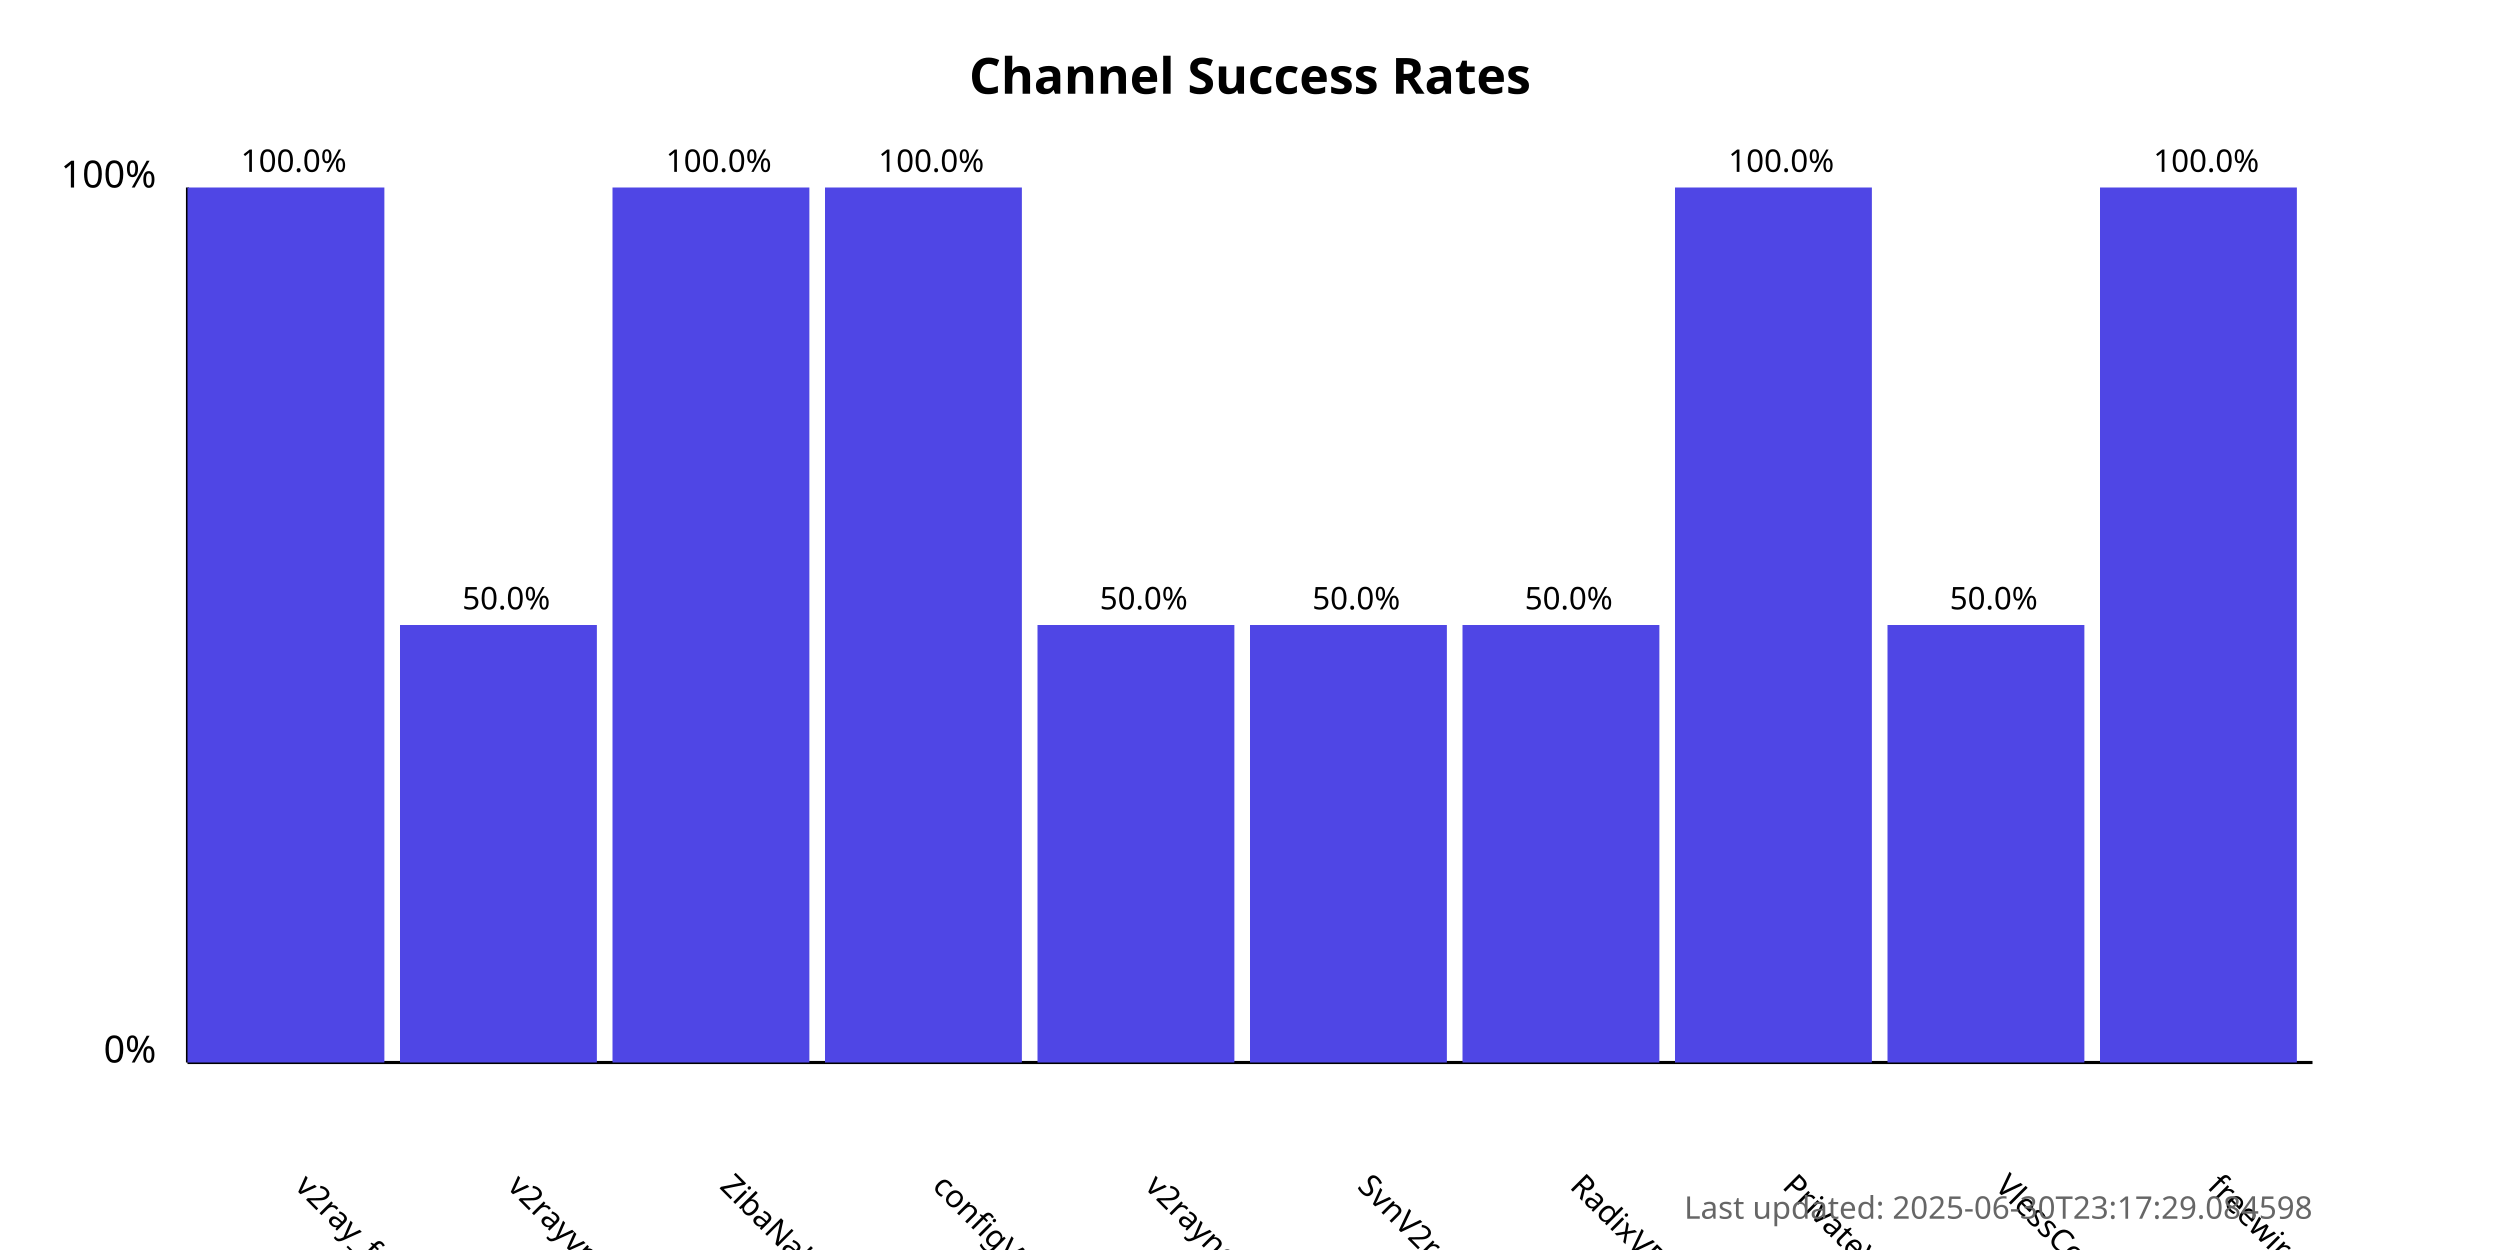
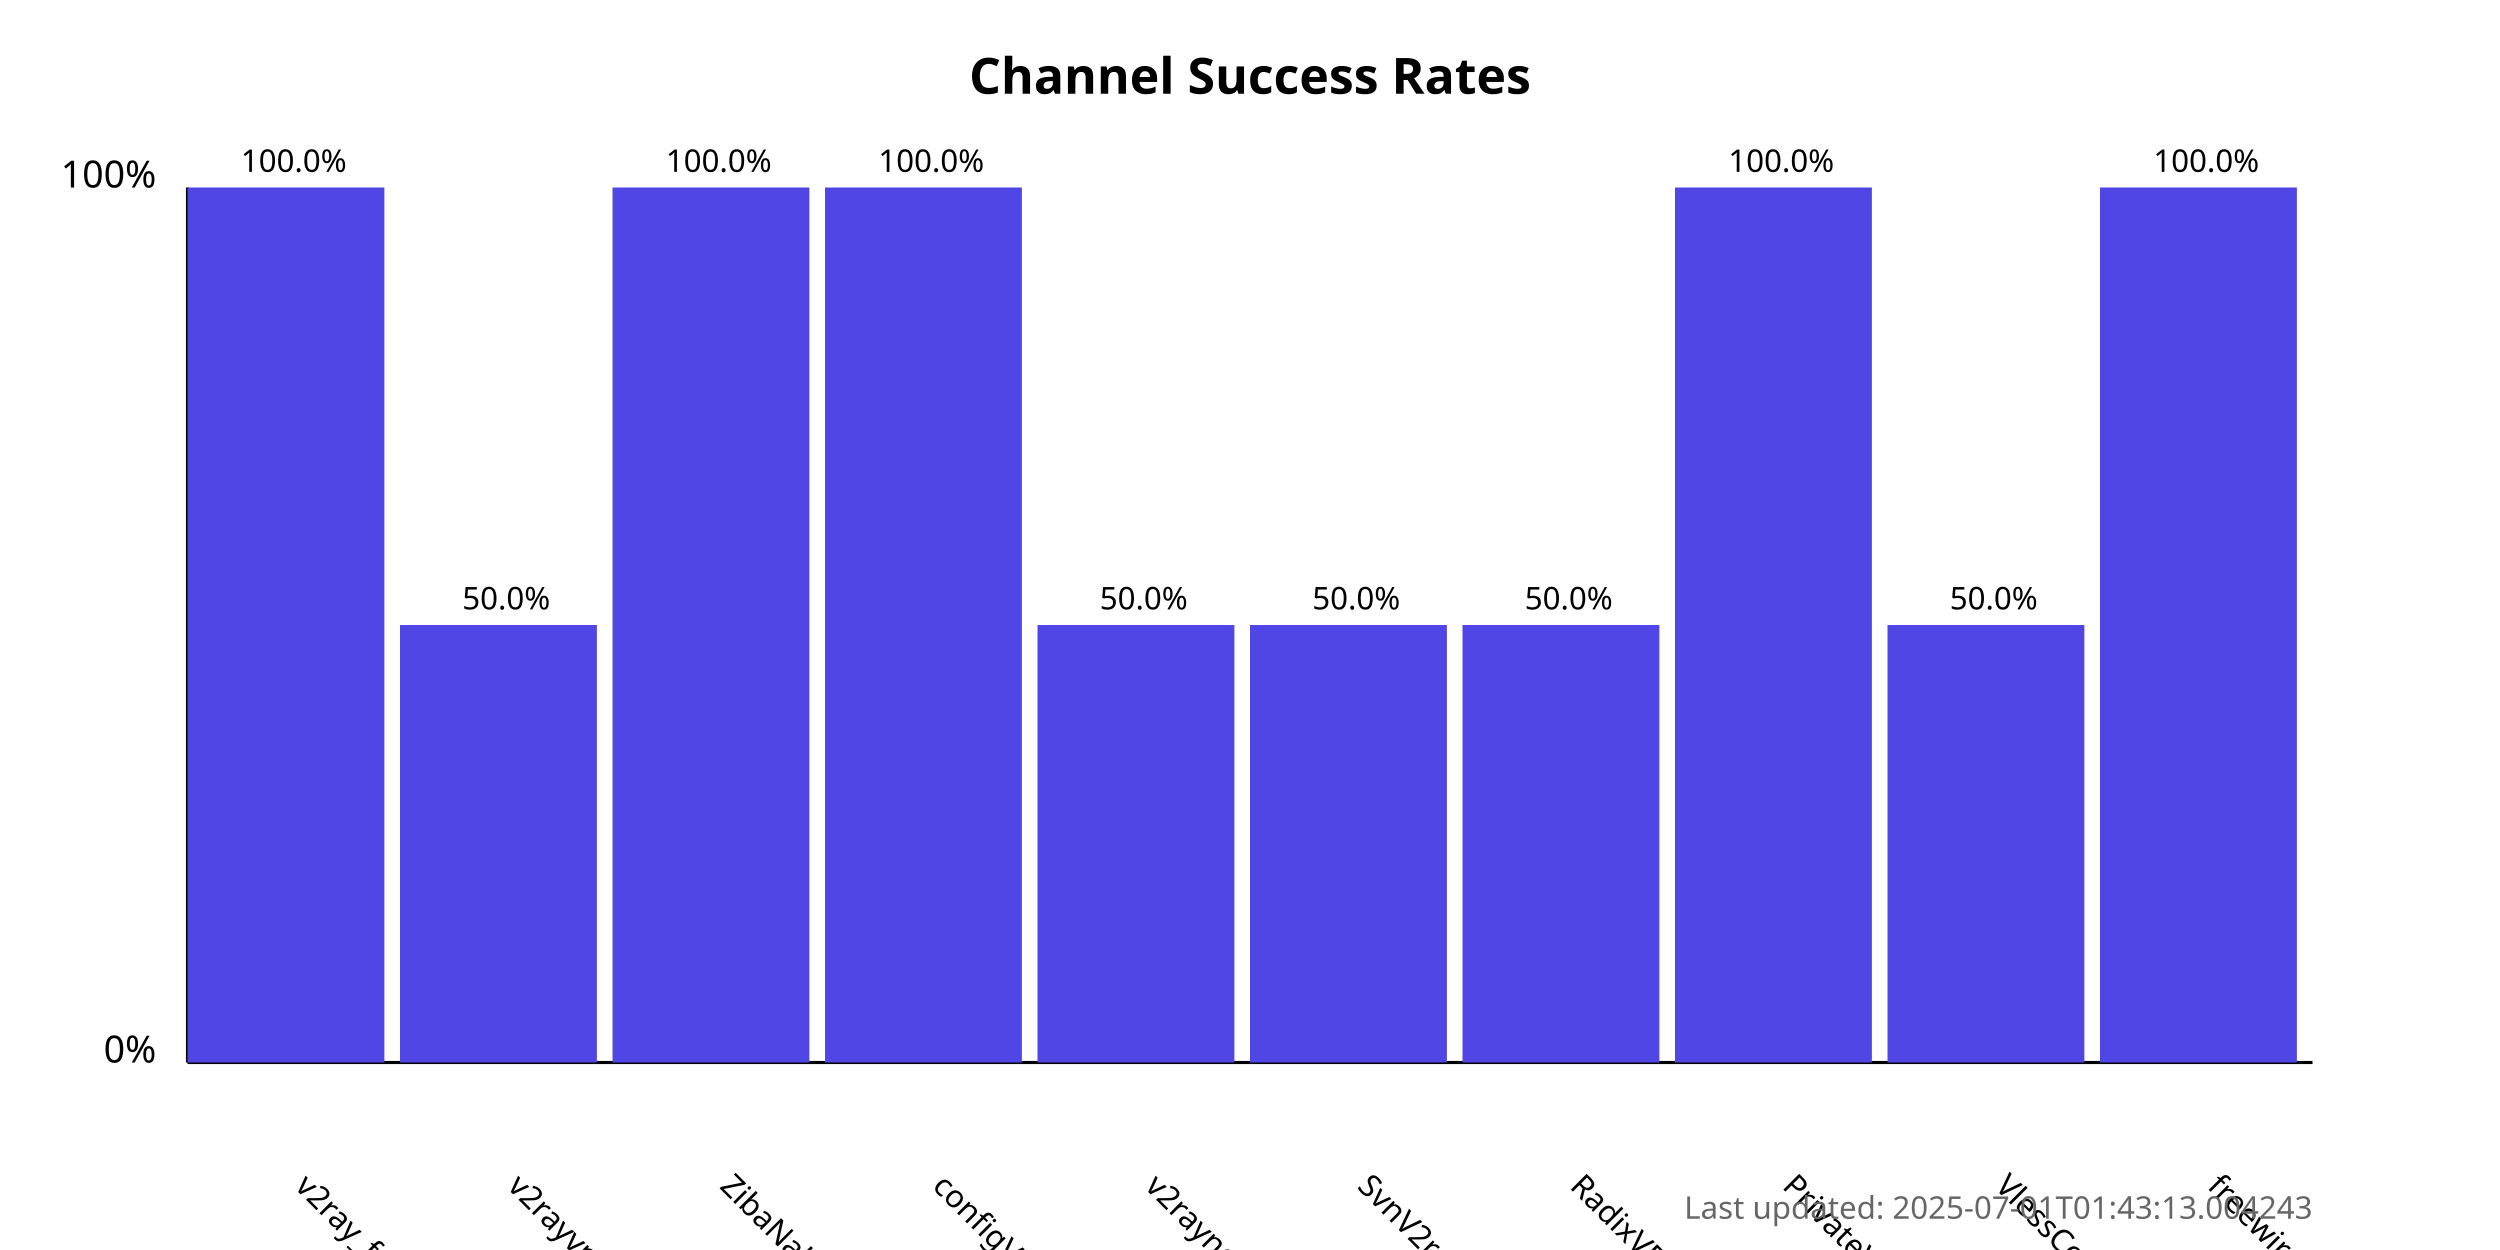
<svg xmlns="http://www.w3.org/2000/svg" width="800" height="400">
  <style>
            .chart-title { font: bold 16px sans-serif; }
            .axis-label { font: 12px sans-serif; }
            .tick-label { font: 10px sans-serif; }
            .bar { fill: #4f46e5; }
            .bar:hover { fill: #6366f1; }
            .timestamp { font: 10px sans-serif; fill: #666; }
        </style>
  <text x="400.0" y="30" text-anchor="middle" class="chart-title">
            Channel Success Rates
        </text>
  <line x1="60" y1="340" x2="60" y2="60" stroke="black" stroke-width="1" />
  <line x1="60" y1="340" x2="740" y2="340" stroke="black" stroke-width="1" />
  <text x="50" y="340" text-anchor="end" class="axis-label">0%</text>
  <text x="50" y="60" text-anchor="end" class="axis-label">100%</text>
  <g>
    <rect x="60" y="60.0" width="63.0" height="280.0" class="bar" />
    <text x="94.0" y="380" transform="rotate(45, 94.0, 380)" text-anchor="start" class="tick-label">
                v2ray_free_conf
            </text>
    <text x="94.0" y="55.0" text-anchor="middle" class="tick-label">
                100.0%
            </text>
  </g>
  <g>
    <rect x="128.0" y="200.0" width="63.0" height="140.0" class="bar" />
    <text x="162.0" y="380" transform="rotate(45, 162.0, 380)" text-anchor="start" class="tick-label">
                v2rayvpno
            </text>
    <text x="162.0" y="195.0" text-anchor="middle" class="tick-label">
                50.0%
            </text>
  </g>
  <g>
    <rect x="196.0" y="60.0" width="63.0" height="280.0" class="bar" />
    <text x="230.0" y="380" transform="rotate(45, 230.0, 380)" text-anchor="start" class="tick-label">
                ZibaNabz
            </text>
    <text x="230.0" y="55.0" text-anchor="middle" class="tick-label">
                100.0%
            </text>
  </g>
  <g>
    <rect x="264.0" y="60.0" width="63.0" height="280.0" class="bar" />
    <text x="298.0" y="380" transform="rotate(45, 298.0, 380)" text-anchor="start" class="tick-label">
                configV2rayForFree
            </text>
    <text x="298.0" y="55.0" text-anchor="middle" class="tick-label">
                100.0%
            </text>
  </g>
  <g>
    <rect x="332.0" y="200.0" width="63.0" height="140.0" class="bar" />
    <text x="366.0" y="380" transform="rotate(45, 366.0, 380)" text-anchor="start" class="tick-label">
                v2rayngvpn
            </text>
    <text x="366.0" y="195.0" text-anchor="middle" class="tick-label">
                50.0%
            </text>
  </g>
  <g>
    <rect x="400.0" y="200.0" width="63.0" height="140.0" class="bar" />
    <text x="434.0" y="380" transform="rotate(45, 434.0, 380)" text-anchor="start" class="tick-label">
                SvnV2ray
            </text>
    <text x="434.0" y="195.0" text-anchor="middle" class="tick-label">
                50.0%
            </text>
  </g>
  <g>
    <rect x="468.0" y="200.0" width="63.0" height="140.0" class="bar" />
    <text x="502.0" y="380" transform="rotate(45, 502.0, 380)" text-anchor="start" class="tick-label">
                RadixVPN
            </text>
    <text x="502.0" y="195.0" text-anchor="middle" class="tick-label">
                50.0%
            </text>
  </g>
  <g>
    <rect x="536.0" y="60.0" width="63.0" height="280.0" class="bar" />
    <text x="570.0" y="380" transform="rotate(45, 570.0, 380)" text-anchor="start" class="tick-label">
                PrivateVPNs
            </text>
    <text x="570.0" y="55.0" text-anchor="middle" class="tick-label">
                100.0%
            </text>
  </g>
  <g>
    <rect x="604.0" y="200.0" width="63.0" height="140.0" class="bar" />
    <text x="638.0" y="380" transform="rotate(45, 638.0, 380)" text-anchor="start" class="tick-label">
                VlessConfig
            </text>
    <text x="638.0" y="195.0" text-anchor="middle" class="tick-label">
                50.0%
            </text>
  </g>
  <g>
    <rect x="672.0" y="60.0" width="63.0" height="280.0" class="bar" />
    <text x="706.0" y="380" transform="rotate(45, 706.0, 380)" text-anchor="start" class="tick-label">
                freewireguard
            </text>
    <text x="706.0" y="55.0" text-anchor="middle" class="tick-label">
                100.0%
            </text>
  </g>
  <text x="740" y="390" text-anchor="end" class="timestamp">
-             Last updated: 2025-06-30T23:17:29.084598
+             Last updated: 2025-07-01T01:43:13.004243
        </text>
</svg>
